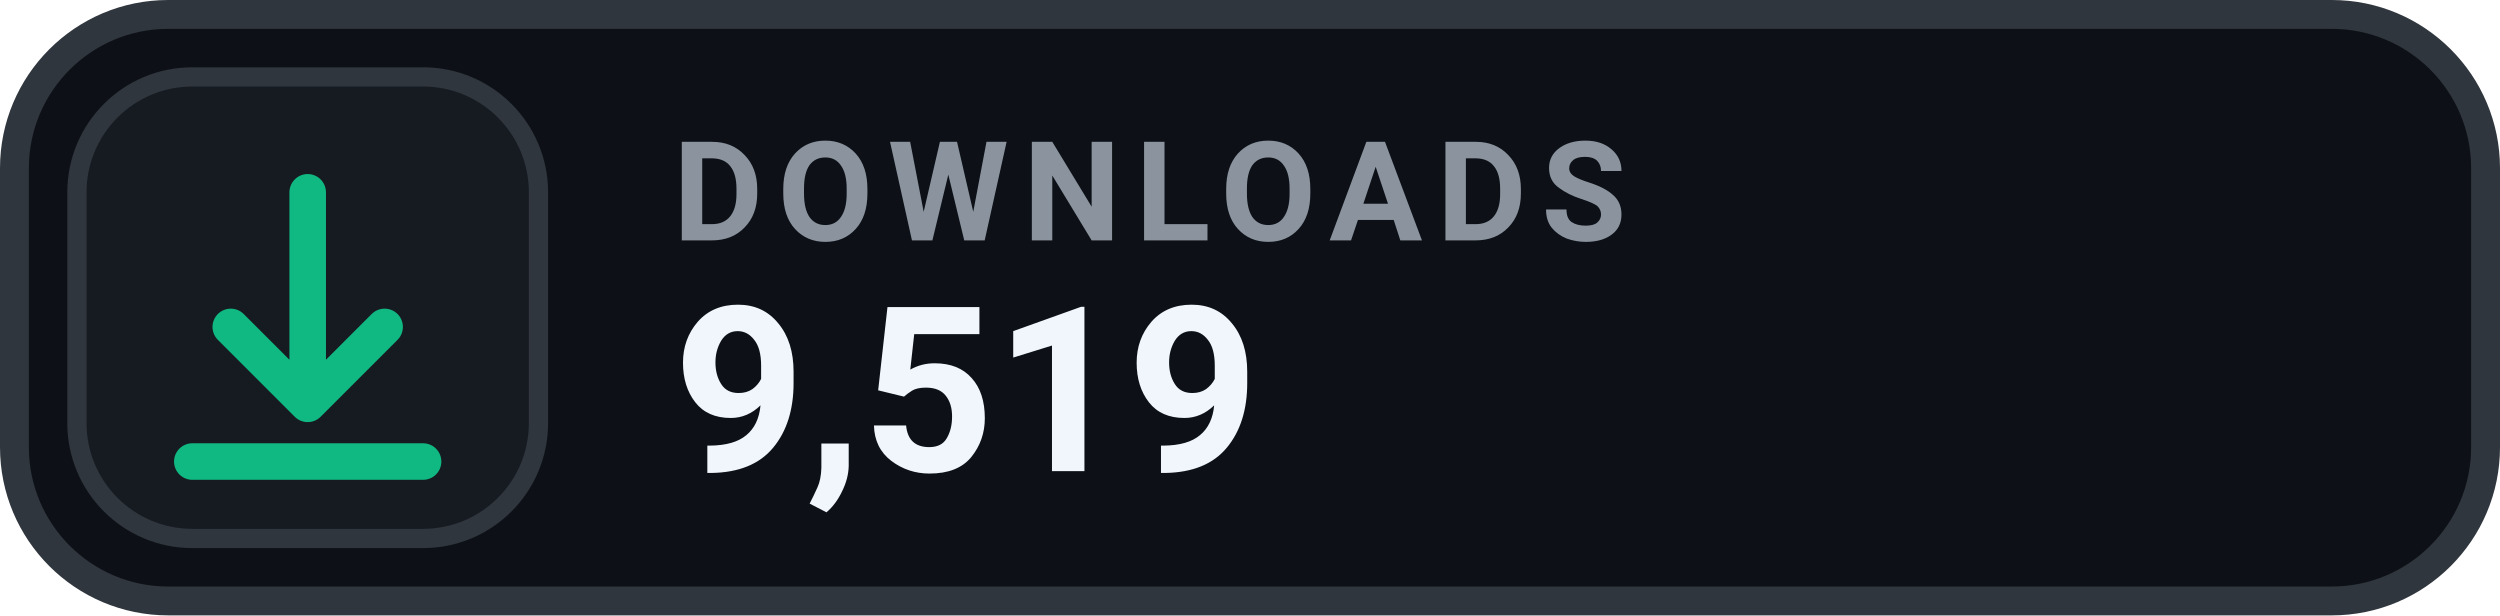
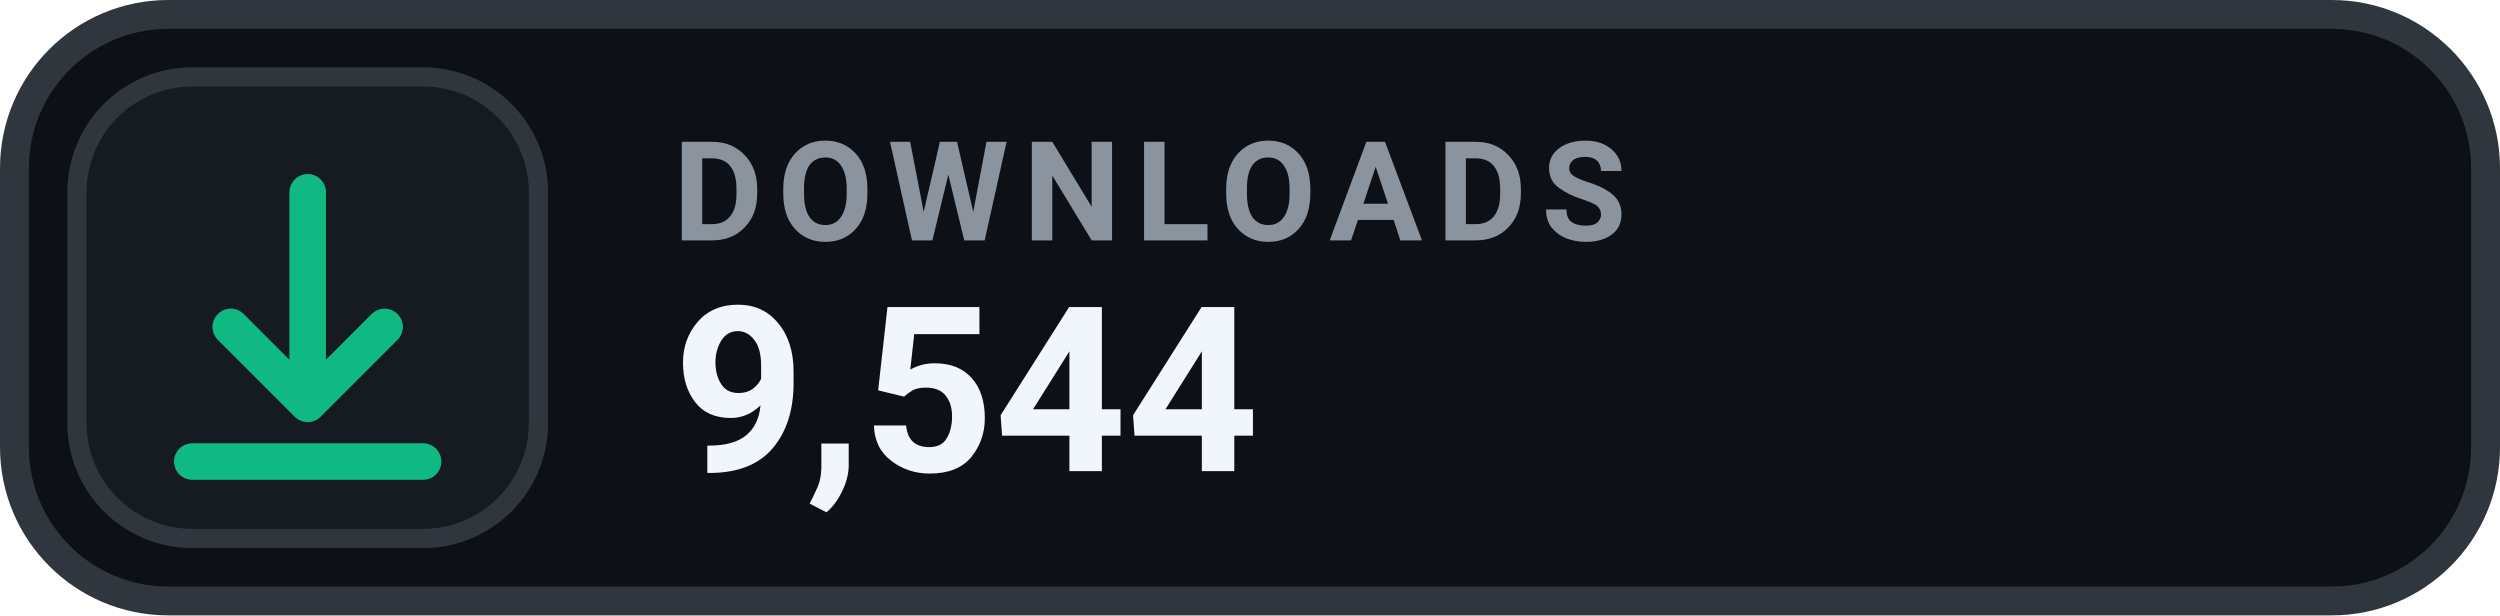
- <svg xmlns="http://www.w3.org/2000/svg" width="130" height="32" viewBox="0 0 130 32" role="img" aria-label="DOWNLOADS 9,519">
+ <svg xmlns="http://www.w3.org/2000/svg" width="130" height="32" viewBox="0 0 130 32" role="img" aria-label="DOWNLOADS 9,544">
  <rect x=".75" y=".75" width="128.5" height="30.5" rx="8" fill="#0D1117" stroke="#30363D" stroke-width="1.5" />
  <rect x="4" y="4" width="24" height="24" rx="6" fill="#161B22" stroke="#30363D" stroke-width="1" />
  <g transform="translate(16 16)" style="color:#10B981;">
    <path d="M0 -6 v11 m0 0 l4 -4 m-4 4 l-4 -4 M-6 8 h12" fill="none" stroke="currentColor" stroke-width="1.9" stroke-linecap="round" stroke-linejoin="round" />
  </g>
  <text x="35" y="12.5" fill="#8B949E" font-family="-apple-system,BlinkMacSystemFont,'Segoe UI',Roboto,Helvetica,Arial,sans-serif" font-size="7.2" font-weight="700" letter-spacing=".75">DOWNLOADS</text>
-   <text x="35" y="24.5" fill="#F0F6FC" font-family="-apple-system,BlinkMacSystemFont,'Segoe UI',Roboto,Helvetica,Arial,sans-serif" font-size="12" font-weight="700">9,519</text>
+   <text x="35" y="24.5" fill="#F0F6FC" font-family="-apple-system,BlinkMacSystemFont,'Segoe UI',Roboto,Helvetica,Arial,sans-serif" font-size="12" font-weight="700">9,544</text>
</svg>
